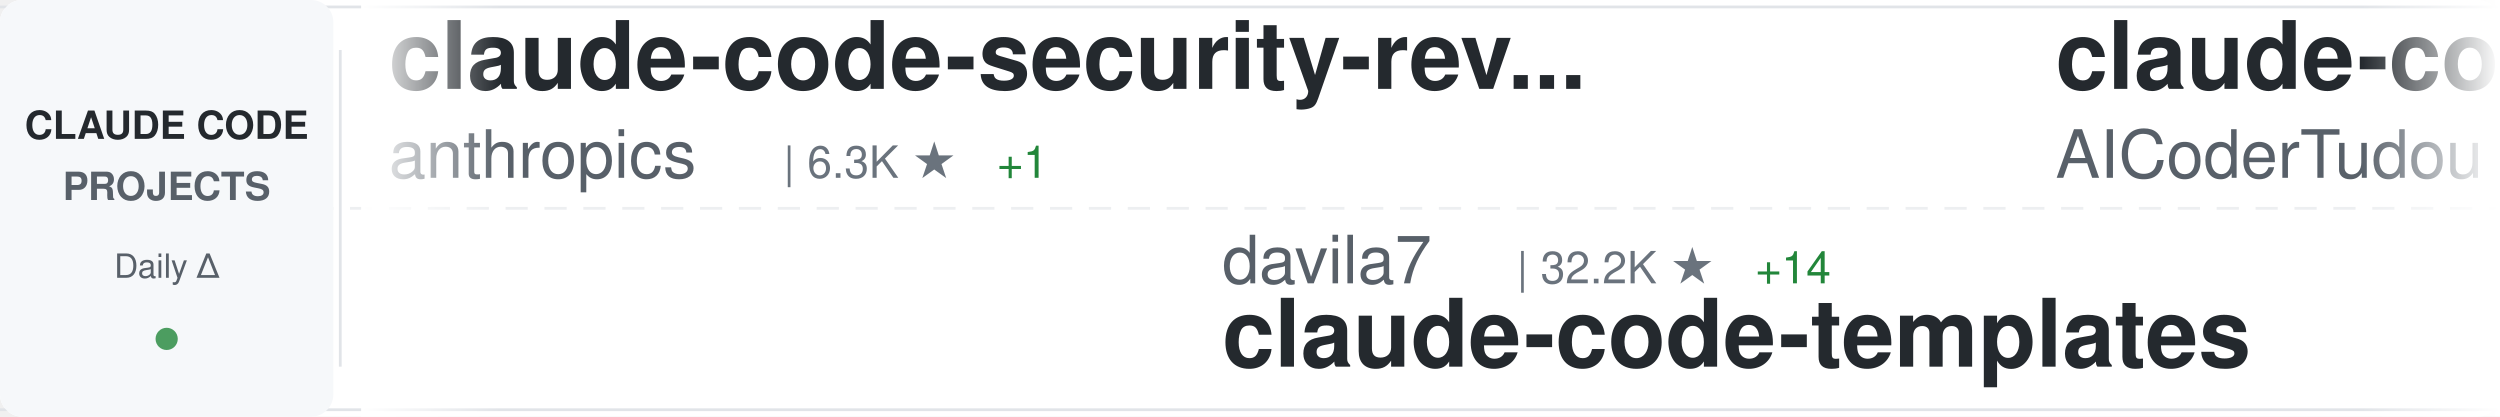
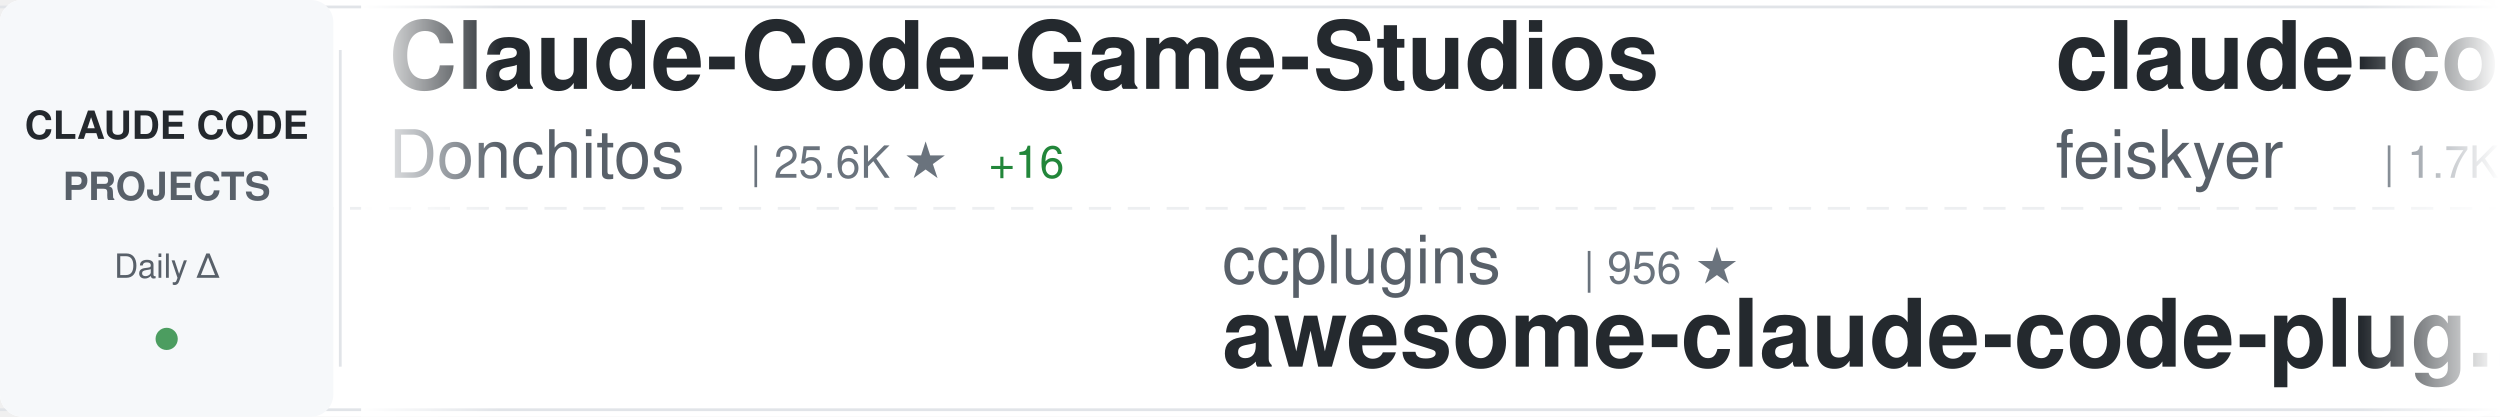
<svg xmlns="http://www.w3.org/2000/svg" width="900" height="150">
  <defs>
    <linearGradient id="awesomeLeftFade" x1="0%" y1="0%" x2="100%" y2="0%">
      <stop offset="0%" style="stop-color:#ffffff;stop-opacity:1" />
      <stop offset="100%" style="stop-color:#ffffff;stop-opacity:0" />
    </linearGradient>
    <linearGradient id="awesomeRightFade" x1="0%" y1="0%" x2="100%" y2="0%">
      <stop offset="0%" style="stop-color:#ffffff;stop-opacity:0" />
      <stop offset="100%" style="stop-color:#ffffff;stop-opacity:1" />
    </linearGradient>
  </defs>
  <rect width="900" height="150" fill="#ffffff" rx="8" />
  <rect x="0" y="2" width="900" height="1" fill="#e1e4e8" />
  <rect x="0" y="147" width="900" height="1" fill="#e1e4e8" />
  <line x1="0" y1="75" x2="900" y2="75" stroke="#e1e4e8" stroke-width="1" stroke-dasharray="8 6" opacity="0.6" />
  <rect x="0" y="0" width="120" height="150" fill="#f6f8fa" rx="8" />
  <text x="60" y="50" font-family="-apple-system, BlinkMacSystemFont, 'Segoe UI', Helvetica, Arial, sans-serif" font-size="14" font-weight="600" fill="#24292e" text-anchor="middle">CLAUDE CODE</text>
  <text x="60" y="72" font-family="-apple-system, BlinkMacSystemFont, 'Segoe UI', Helvetica, Arial, sans-serif" font-size="14" font-weight="600" fill="#586069" text-anchor="middle">PROJECTS</text>
  <text x="60" y="100" font-family="-apple-system, BlinkMacSystemFont, 'Segoe UI', Helvetica, Arial, sans-serif" font-size="12" font-weight="500" fill="#586069" text-anchor="middle">Daily Δ</text>
  <circle cx="60" cy="122" r="4" fill="#22863a" opacity="0.8" />
  <rect x="122" y="18" width="1" height="114" fill="#e1e4e8" />
  <clipPath id="awesomeTickerClip">
    <rect x="130" y="0" width="770" height="150" />
  </clipPath>
  <g clip-path="url(#awesomeTickerClip)">
    <g id="awesomeTickerItems">
      <animateTransform attributeName="transform" attributeType="XML" type="translate" from="0 0" to="-3000 0" dur="54s" repeatCount="indefinite" />
      <g transform="translate(0, 0)">
-         <text x="140" y="32" font-family="-apple-system, BlinkMacSystemFont, 'Segoe UI', Helvetica, Arial, sans-serif" font-size="34" font-weight="600" fill="#24292e">claude-code-security-rev...</text>
-         <text x="140" y="64" font-family="-apple-system, BlinkMacSystemFont, 'Segoe UI', Helvetica, Arial, sans-serif" font-size="24" font-weight="400" fill="#586069">anthropics</text>
-         <text x="282" y="64" font-family="-apple-system, BlinkMacSystemFont, 'Segoe UI', Helvetica, Arial, sans-serif" font-size="16" font-weight="500" fill="#6a737d">| 6.3K ★</text>
-         <text x="359" y="64" font-family="-apple-system, BlinkMacSystemFont, 'Segoe UI', Helvetica, Arial, sans-serif" font-size="16" font-weight="500" fill="#22863a"> +1</text>
+         <text x="140" y="32" font-family="-apple-system, BlinkMacSystemFont, 'Segoe UI', Helvetica, Arial, sans-serif" font-size="34" font-weight="600" fill="#24292e">Claude-Code-Game-Studios</text>
+         <text x="140" y="64" font-family="-apple-system, BlinkMacSystemFont, 'Segoe UI', Helvetica, Arial, sans-serif" font-size="24" font-weight="400" fill="#586069">Donchitos</text>
+         <text x="270" y="64" font-family="-apple-system, BlinkMacSystemFont, 'Segoe UI', Helvetica, Arial, sans-serif" font-size="16" font-weight="500" fill="#6a737d">| 25.6K ★</text>
+         <text x="356" y="64" font-family="-apple-system, BlinkMacSystemFont, 'Segoe UI', Helvetica, Arial, sans-serif" font-size="16" font-weight="500" fill="#22863a"> +16</text>
      </g>
      <g transform="translate(300, 0)">
-         <text x="140" y="102" font-family="-apple-system, BlinkMacSystemFont, 'Segoe UI', Helvetica, Arial, sans-serif" font-size="24" font-weight="400" fill="#586069">davila7</text>
-         <text x="246" y="102" font-family="-apple-system, BlinkMacSystemFont, 'Segoe UI', Helvetica, Arial, sans-serif" font-size="16" font-weight="500" fill="#6a737d">| 32.2K ★</text>
-         <text x="332" y="102" font-family="-apple-system, BlinkMacSystemFont, 'Segoe UI', Helvetica, Arial, sans-serif" font-size="16" font-weight="500" fill="#22863a"> +14</text>
-         <text x="140" y="132" font-family="-apple-system, BlinkMacSystemFont, 'Segoe UI', Helvetica, Arial, sans-serif" font-size="34" font-weight="600" fill="#24292e">claude-code-templates</text>
+         <text x="140" y="102" font-family="-apple-system, BlinkMacSystemFont, 'Segoe UI', Helvetica, Arial, sans-serif" font-size="24" font-weight="400" fill="#586069">ccplugins</text>
+         <text x="270" y="102" font-family="-apple-system, BlinkMacSystemFont, 'Segoe UI', Helvetica, Arial, sans-serif" font-size="16" font-weight="500" fill="#6a737d">| 956 ★</text>
+         <text x="140" y="132" font-family="-apple-system, BlinkMacSystemFont, 'Segoe UI', Helvetica, Arial, sans-serif" font-size="34" font-weight="600" fill="#24292e">awesome-claude-code-plug...</text>
      </g>
      <g transform="translate(600, 0)">
-         <text x="140" y="32" font-family="-apple-system, BlinkMacSystemFont, 'Segoe UI', Helvetica, Arial, sans-serif" font-size="34" font-weight="600" fill="#24292e">claude-code-tudou</text>
-         <text x="140" y="64" font-family="-apple-system, BlinkMacSystemFont, 'Segoe UI', Helvetica, Arial, sans-serif" font-size="24" font-weight="400" fill="#586069">AICoderTudou</text>
-         <text x="306" y="64" font-family="-apple-system, BlinkMacSystemFont, 'Segoe UI', Helvetica, Arial, sans-serif" font-size="16" font-weight="500" fill="#6a737d">| 494 ★</text>
+         <text x="140" y="32" font-family="-apple-system, BlinkMacSystemFont, 'Segoe UI', Helvetica, Arial, sans-serif" font-size="34" font-weight="600" fill="#24292e">claude-code-settings</text>
+         <text x="140" y="64" font-family="-apple-system, BlinkMacSystemFont, 'Segoe UI', Helvetica, Arial, sans-serif" font-size="24" font-weight="400" fill="#586069">feiskyer</text>
+         <text x="258" y="64" font-family="-apple-system, BlinkMacSystemFont, 'Segoe UI', Helvetica, Arial, sans-serif" font-size="16" font-weight="500" fill="#6a737d">| 1.7K ★</text>
+         <text x="335" y="64" font-family="-apple-system, BlinkMacSystemFont, 'Segoe UI', Helvetica, Arial, sans-serif" font-size="16" font-weight="500" fill="#22863a"> +1</text>
      </g>
      <g transform="translate(900, 0)">
        <text x="140" y="102" font-family="-apple-system, BlinkMacSystemFont, 'Segoe UI', Helvetica, Arial, sans-serif" font-size="24" font-weight="400" fill="#586069">Tinkeringg-Lab</text>
-         <text x="330" y="102" font-family="-apple-system, BlinkMacSystemFont, 'Segoe UI', Helvetica, Arial, sans-serif" font-size="16" font-weight="500" fill="#6a737d">| 214 ★</text>
+         <text x="330" y="102" font-family="-apple-system, BlinkMacSystemFont, 'Segoe UI', Helvetica, Arial, sans-serif" font-size="16" font-weight="500" fill="#6a737d">| 215 ★</text>
+         <text x="398" y="102" font-family="-apple-system, BlinkMacSystemFont, 'Segoe UI', Helvetica, Arial, sans-serif" font-size="16" font-weight="500" fill="#22863a"> +1</text>
        <text x="140" y="132" font-family="-apple-system, BlinkMacSystemFont, 'Segoe UI', Helvetica, Arial, sans-serif" font-size="34" font-weight="600" fill="#24292e">claude-code</text>
      </g>
      <g transform="translate(1200, 0)">
-         <text x="140" y="32" font-family="-apple-system, BlinkMacSystemFont, 'Segoe UI', Helvetica, Arial, sans-serif" font-size="34" font-weight="600" fill="#24292e">awesome-claude-code-tool...</text>
-         <text x="140" y="64" font-family="-apple-system, BlinkMacSystemFont, 'Segoe UI', Helvetica, Arial, sans-serif" font-size="24" font-weight="400" fill="#586069">rohitg00</text>
-         <text x="258" y="64" font-family="-apple-system, BlinkMacSystemFont, 'Segoe UI', Helvetica, Arial, sans-serif" font-size="16" font-weight="500" fill="#6a737d">| 2.7K ★</text>
+         <text x="140" y="32" font-family="-apple-system, BlinkMacSystemFont, 'Segoe UI', Helvetica, Arial, sans-serif" font-size="34" font-weight="600" fill="#24292e">claude-code</text>
+         <text x="140" y="64" font-family="-apple-system, BlinkMacSystemFont, 'Segoe UI', Helvetica, Arial, sans-serif" font-size="24" font-weight="400" fill="#586069">claude-code-best</text>
+         <text x="354" y="64" font-family="-apple-system, BlinkMacSystemFont, 'Segoe UI', Helvetica, Arial, sans-serif" font-size="16" font-weight="500" fill="#6a737d">| 22.8K ★</text>
+         <text x="440" y="64" font-family="-apple-system, BlinkMacSystemFont, 'Segoe UI', Helvetica, Arial, sans-serif" font-size="16" font-weight="500" fill="#22863a"> +1</text>
      </g>
      <g transform="translate(1500, 0)">
-         <text x="140" y="102" font-family="-apple-system, BlinkMacSystemFont, 'Segoe UI', Helvetica, Arial, sans-serif" font-size="24" font-weight="400" fill="#586069">JrCx7scC</text>
-         <text x="258" y="102" font-family="-apple-system, BlinkMacSystemFont, 'Segoe UI', Helvetica, Arial, sans-serif" font-size="16" font-weight="500" fill="#6a737d">| 376 ★</text>
-         <text x="140" y="132" font-family="-apple-system, BlinkMacSystemFont, 'Segoe UI', Helvetica, Arial, sans-serif" font-size="34" font-weight="600" fill="#24292e">claude-code-source</text>
+         <text x="140" y="102" font-family="-apple-system, BlinkMacSystemFont, 'Segoe UI', Helvetica, Arial, sans-serif" font-size="24" font-weight="400" fill="#586069">oboard</text>
+         <text x="234" y="102" font-family="-apple-system, BlinkMacSystemFont, 'Segoe UI', Helvetica, Arial, sans-serif" font-size="16" font-weight="500" fill="#6a737d">| 3.3K ★</text>
+         <text x="311" y="102" font-family="-apple-system, BlinkMacSystemFont, 'Segoe UI', Helvetica, Arial, sans-serif" font-size="16" font-weight="500" fill="#cb2431"> -1</text>
+         <text x="140" y="132" font-family="-apple-system, BlinkMacSystemFont, 'Segoe UI', Helvetica, Arial, sans-serif" font-size="34" font-weight="600" fill="#24292e">claude-code-rev</text>
      </g>
      <g transform="translate(1800, 0)">
-         <text x="140" y="32" font-family="-apple-system, BlinkMacSystemFont, 'Segoe UI', Helvetica, Arial, sans-serif" font-size="34" font-weight="600" fill="#24292e">edmunds-claude-code</text>
-         <text x="140" y="64" font-family="-apple-system, BlinkMacSystemFont, 'Segoe UI', Helvetica, Arial, sans-serif" font-size="24" font-weight="400" fill="#586069">edmund-io</text>
-         <text x="270" y="64" font-family="-apple-system, BlinkMacSystemFont, 'Segoe UI', Helvetica, Arial, sans-serif" font-size="16" font-weight="500" fill="#6a737d">| 1.5K ★</text>
+         <text x="140" y="32" font-family="-apple-system, BlinkMacSystemFont, 'Segoe UI', Helvetica, Arial, sans-serif" font-size="34" font-weight="600" fill="#24292e">claude-code-base-action</text>
+         <text x="140" y="64" font-family="-apple-system, BlinkMacSystemFont, 'Segoe UI', Helvetica, Arial, sans-serif" font-size="24" font-weight="400" fill="#586069">anthropics</text>
+         <text x="282" y="64" font-family="-apple-system, BlinkMacSystemFont, 'Segoe UI', Helvetica, Arial, sans-serif" font-size="16" font-weight="500" fill="#6a737d">| 994 ★</text>
+         <text x="350" y="64" font-family="-apple-system, BlinkMacSystemFont, 'Segoe UI', Helvetica, Arial, sans-serif" font-size="16" font-weight="500" fill="#22863a"> +1</text>
      </g>
      <g transform="translate(2100, 0)">
-         <text x="140" y="102" font-family="-apple-system, BlinkMacSystemFont, 'Segoe UI', Helvetica, Arial, sans-serif" font-size="24" font-weight="400" fill="#586069">hangsman</text>
-         <text x="258" y="102" font-family="-apple-system, BlinkMacSystemFont, 'Segoe UI', Helvetica, Arial, sans-serif" font-size="16" font-weight="500" fill="#6a737d">| 796 ★</text>
-         <text x="140" y="132" font-family="-apple-system, BlinkMacSystemFont, 'Segoe UI', Helvetica, Arial, sans-serif" font-size="34" font-weight="600" fill="#24292e">claude-code-source</text>
+         <text x="140" y="102" font-family="-apple-system, BlinkMacSystemFont, 'Segoe UI', Helvetica, Arial, sans-serif" font-size="24" font-weight="400" fill="#586069">farion1231</text>
+         <text x="282" y="102" font-family="-apple-system, BlinkMacSystemFont, 'Segoe UI', Helvetica, Arial, sans-serif" font-size="16" font-weight="500" fill="#6a737d">| 138.8K ★</text>
+         <text x="377" y="102" font-family="-apple-system, BlinkMacSystemFont, 'Segoe UI', Helvetica, Arial, sans-serif" font-size="16" font-weight="500" fill="#22863a"> +152</text>
+         <text x="140" y="132" font-family="-apple-system, BlinkMacSystemFont, 'Segoe UI', Helvetica, Arial, sans-serif" font-size="34" font-weight="600" fill="#24292e">cc-switch</text>
      </g>
      <g transform="translate(2400, 0)">
-         <text x="140" y="32" font-family="-apple-system, BlinkMacSystemFont, 'Segoe UI', Helvetica, Arial, sans-serif" font-size="34" font-weight="600" fill="#24292e">pi-vs-claude-code</text>
-         <text x="140" y="64" font-family="-apple-system, BlinkMacSystemFont, 'Segoe UI', Helvetica, Arial, sans-serif" font-size="24" font-weight="400" fill="#586069">disler</text>
-         <text x="234" y="64" font-family="-apple-system, BlinkMacSystemFont, 'Segoe UI', Helvetica, Arial, sans-serif" font-size="16" font-weight="500" fill="#6a737d">| 1.7K ★</text>
+         <text x="140" y="32" font-family="-apple-system, BlinkMacSystemFont, 'Segoe UI', Helvetica, Arial, sans-serif" font-size="34" font-weight="600" fill="#24292e">claude-code-spec-workflo...</text>
+         <text x="140" y="64" font-family="-apple-system, BlinkMacSystemFont, 'Segoe UI', Helvetica, Arial, sans-serif" font-size="24" font-weight="400" fill="#586069">Pimzino</text>
+         <text x="246" y="64" font-family="-apple-system, BlinkMacSystemFont, 'Segoe UI', Helvetica, Arial, sans-serif" font-size="16" font-weight="500" fill="#6a737d">| 3.9K ★</text>
+         <text x="323" y="64" font-family="-apple-system, BlinkMacSystemFont, 'Segoe UI', Helvetica, Arial, sans-serif" font-size="16" font-weight="500" fill="#cb2431"> -1</text>
      </g>
      <g transform="translate(2700, 0)">
-         <text x="140" y="102" font-family="-apple-system, BlinkMacSystemFont, 'Segoe UI', Helvetica, Arial, sans-serif" font-size="24" font-weight="400" fill="#586069">ochamber</text>
-         <text x="258" y="102" font-family="-apple-system, BlinkMacSystemFont, 'Segoe UI', Helvetica, Arial, sans-serif" font-size="16" font-weight="500" fill="#6a737d">| 5 ★</text>
+         <text x="140" y="102" font-family="-apple-system, BlinkMacSystemFont, 'Segoe UI', Helvetica, Arial, sans-serif" font-size="24" font-weight="400" fill="#586069">xorespesp</text>
+         <text x="270" y="102" font-family="-apple-system, BlinkMacSystemFont, 'Segoe UI', Helvetica, Arial, sans-serif" font-size="16" font-weight="500" fill="#6a737d">| 233 ★</text>
        <text x="140" y="132" font-family="-apple-system, BlinkMacSystemFont, 'Segoe UI', Helvetica, Arial, sans-serif" font-size="34" font-weight="600" fill="#24292e">claude-code</text>
      </g>
      <g transform="translate(3000, 0)">
-         <text x="140" y="32" font-family="-apple-system, BlinkMacSystemFont, 'Segoe UI', Helvetica, Arial, sans-serif" font-size="34" font-weight="600" fill="#24292e">claude-code-security-rev...</text>
-         <text x="140" y="64" font-family="-apple-system, BlinkMacSystemFont, 'Segoe UI', Helvetica, Arial, sans-serif" font-size="24" font-weight="400" fill="#586069">anthropics</text>
-         <text x="282" y="64" font-family="-apple-system, BlinkMacSystemFont, 'Segoe UI', Helvetica, Arial, sans-serif" font-size="16" font-weight="500" fill="#6a737d">| 6.3K ★</text>
-         <text x="359" y="64" font-family="-apple-system, BlinkMacSystemFont, 'Segoe UI', Helvetica, Arial, sans-serif" font-size="16" font-weight="500" fill="#22863a"> +1</text>
+         <text x="140" y="32" font-family="-apple-system, BlinkMacSystemFont, 'Segoe UI', Helvetica, Arial, sans-serif" font-size="34" font-weight="600" fill="#24292e">Claude-Code-Game-Studios</text>
+         <text x="140" y="64" font-family="-apple-system, BlinkMacSystemFont, 'Segoe UI', Helvetica, Arial, sans-serif" font-size="24" font-weight="400" fill="#586069">Donchitos</text>
+         <text x="270" y="64" font-family="-apple-system, BlinkMacSystemFont, 'Segoe UI', Helvetica, Arial, sans-serif" font-size="16" font-weight="500" fill="#6a737d">| 25.6K ★</text>
+         <text x="356" y="64" font-family="-apple-system, BlinkMacSystemFont, 'Segoe UI', Helvetica, Arial, sans-serif" font-size="16" font-weight="500" fill="#22863a"> +16</text>
      </g>
      <g transform="translate(3300, 0)">
-         <text x="140" y="102" font-family="-apple-system, BlinkMacSystemFont, 'Segoe UI', Helvetica, Arial, sans-serif" font-size="24" font-weight="400" fill="#586069">davila7</text>
-         <text x="246" y="102" font-family="-apple-system, BlinkMacSystemFont, 'Segoe UI', Helvetica, Arial, sans-serif" font-size="16" font-weight="500" fill="#6a737d">| 32.2K ★</text>
-         <text x="332" y="102" font-family="-apple-system, BlinkMacSystemFont, 'Segoe UI', Helvetica, Arial, sans-serif" font-size="16" font-weight="500" fill="#22863a"> +14</text>
-         <text x="140" y="132" font-family="-apple-system, BlinkMacSystemFont, 'Segoe UI', Helvetica, Arial, sans-serif" font-size="34" font-weight="600" fill="#24292e">claude-code-templates</text>
+         <text x="140" y="102" font-family="-apple-system, BlinkMacSystemFont, 'Segoe UI', Helvetica, Arial, sans-serif" font-size="24" font-weight="400" fill="#586069">ccplugins</text>
+         <text x="270" y="102" font-family="-apple-system, BlinkMacSystemFont, 'Segoe UI', Helvetica, Arial, sans-serif" font-size="16" font-weight="500" fill="#6a737d">| 956 ★</text>
+         <text x="140" y="132" font-family="-apple-system, BlinkMacSystemFont, 'Segoe UI', Helvetica, Arial, sans-serif" font-size="34" font-weight="600" fill="#24292e">awesome-claude-code-plug...</text>
      </g>
      <g transform="translate(3600, 0)">
-         <text x="140" y="32" font-family="-apple-system, BlinkMacSystemFont, 'Segoe UI', Helvetica, Arial, sans-serif" font-size="34" font-weight="600" fill="#24292e">claude-code-tudou</text>
-         <text x="140" y="64" font-family="-apple-system, BlinkMacSystemFont, 'Segoe UI', Helvetica, Arial, sans-serif" font-size="24" font-weight="400" fill="#586069">AICoderTudou</text>
-         <text x="306" y="64" font-family="-apple-system, BlinkMacSystemFont, 'Segoe UI', Helvetica, Arial, sans-serif" font-size="16" font-weight="500" fill="#6a737d">| 494 ★</text>
+         <text x="140" y="32" font-family="-apple-system, BlinkMacSystemFont, 'Segoe UI', Helvetica, Arial, sans-serif" font-size="34" font-weight="600" fill="#24292e">claude-code-settings</text>
+         <text x="140" y="64" font-family="-apple-system, BlinkMacSystemFont, 'Segoe UI', Helvetica, Arial, sans-serif" font-size="24" font-weight="400" fill="#586069">feiskyer</text>
+         <text x="258" y="64" font-family="-apple-system, BlinkMacSystemFont, 'Segoe UI', Helvetica, Arial, sans-serif" font-size="16" font-weight="500" fill="#6a737d">| 1.7K ★</text>
+         <text x="335" y="64" font-family="-apple-system, BlinkMacSystemFont, 'Segoe UI', Helvetica, Arial, sans-serif" font-size="16" font-weight="500" fill="#22863a"> +1</text>
      </g>
      <g transform="translate(3900, 0)">
        <text x="140" y="102" font-family="-apple-system, BlinkMacSystemFont, 'Segoe UI', Helvetica, Arial, sans-serif" font-size="24" font-weight="400" fill="#586069">Tinkeringg-Lab</text>
-         <text x="330" y="102" font-family="-apple-system, BlinkMacSystemFont, 'Segoe UI', Helvetica, Arial, sans-serif" font-size="16" font-weight="500" fill="#6a737d">| 214 ★</text>
+         <text x="330" y="102" font-family="-apple-system, BlinkMacSystemFont, 'Segoe UI', Helvetica, Arial, sans-serif" font-size="16" font-weight="500" fill="#6a737d">| 215 ★</text>
+         <text x="398" y="102" font-family="-apple-system, BlinkMacSystemFont, 'Segoe UI', Helvetica, Arial, sans-serif" font-size="16" font-weight="500" fill="#22863a"> +1</text>
        <text x="140" y="132" font-family="-apple-system, BlinkMacSystemFont, 'Segoe UI', Helvetica, Arial, sans-serif" font-size="34" font-weight="600" fill="#24292e">claude-code</text>
      </g>
    </g>
  </g>
  <rect x="130" y="0" width="50" height="150" fill="url(#awesomeLeftFade)" />
  <rect x="850" y="0" width="50" height="150" fill="url(#awesomeRightFade)" />
</svg>
